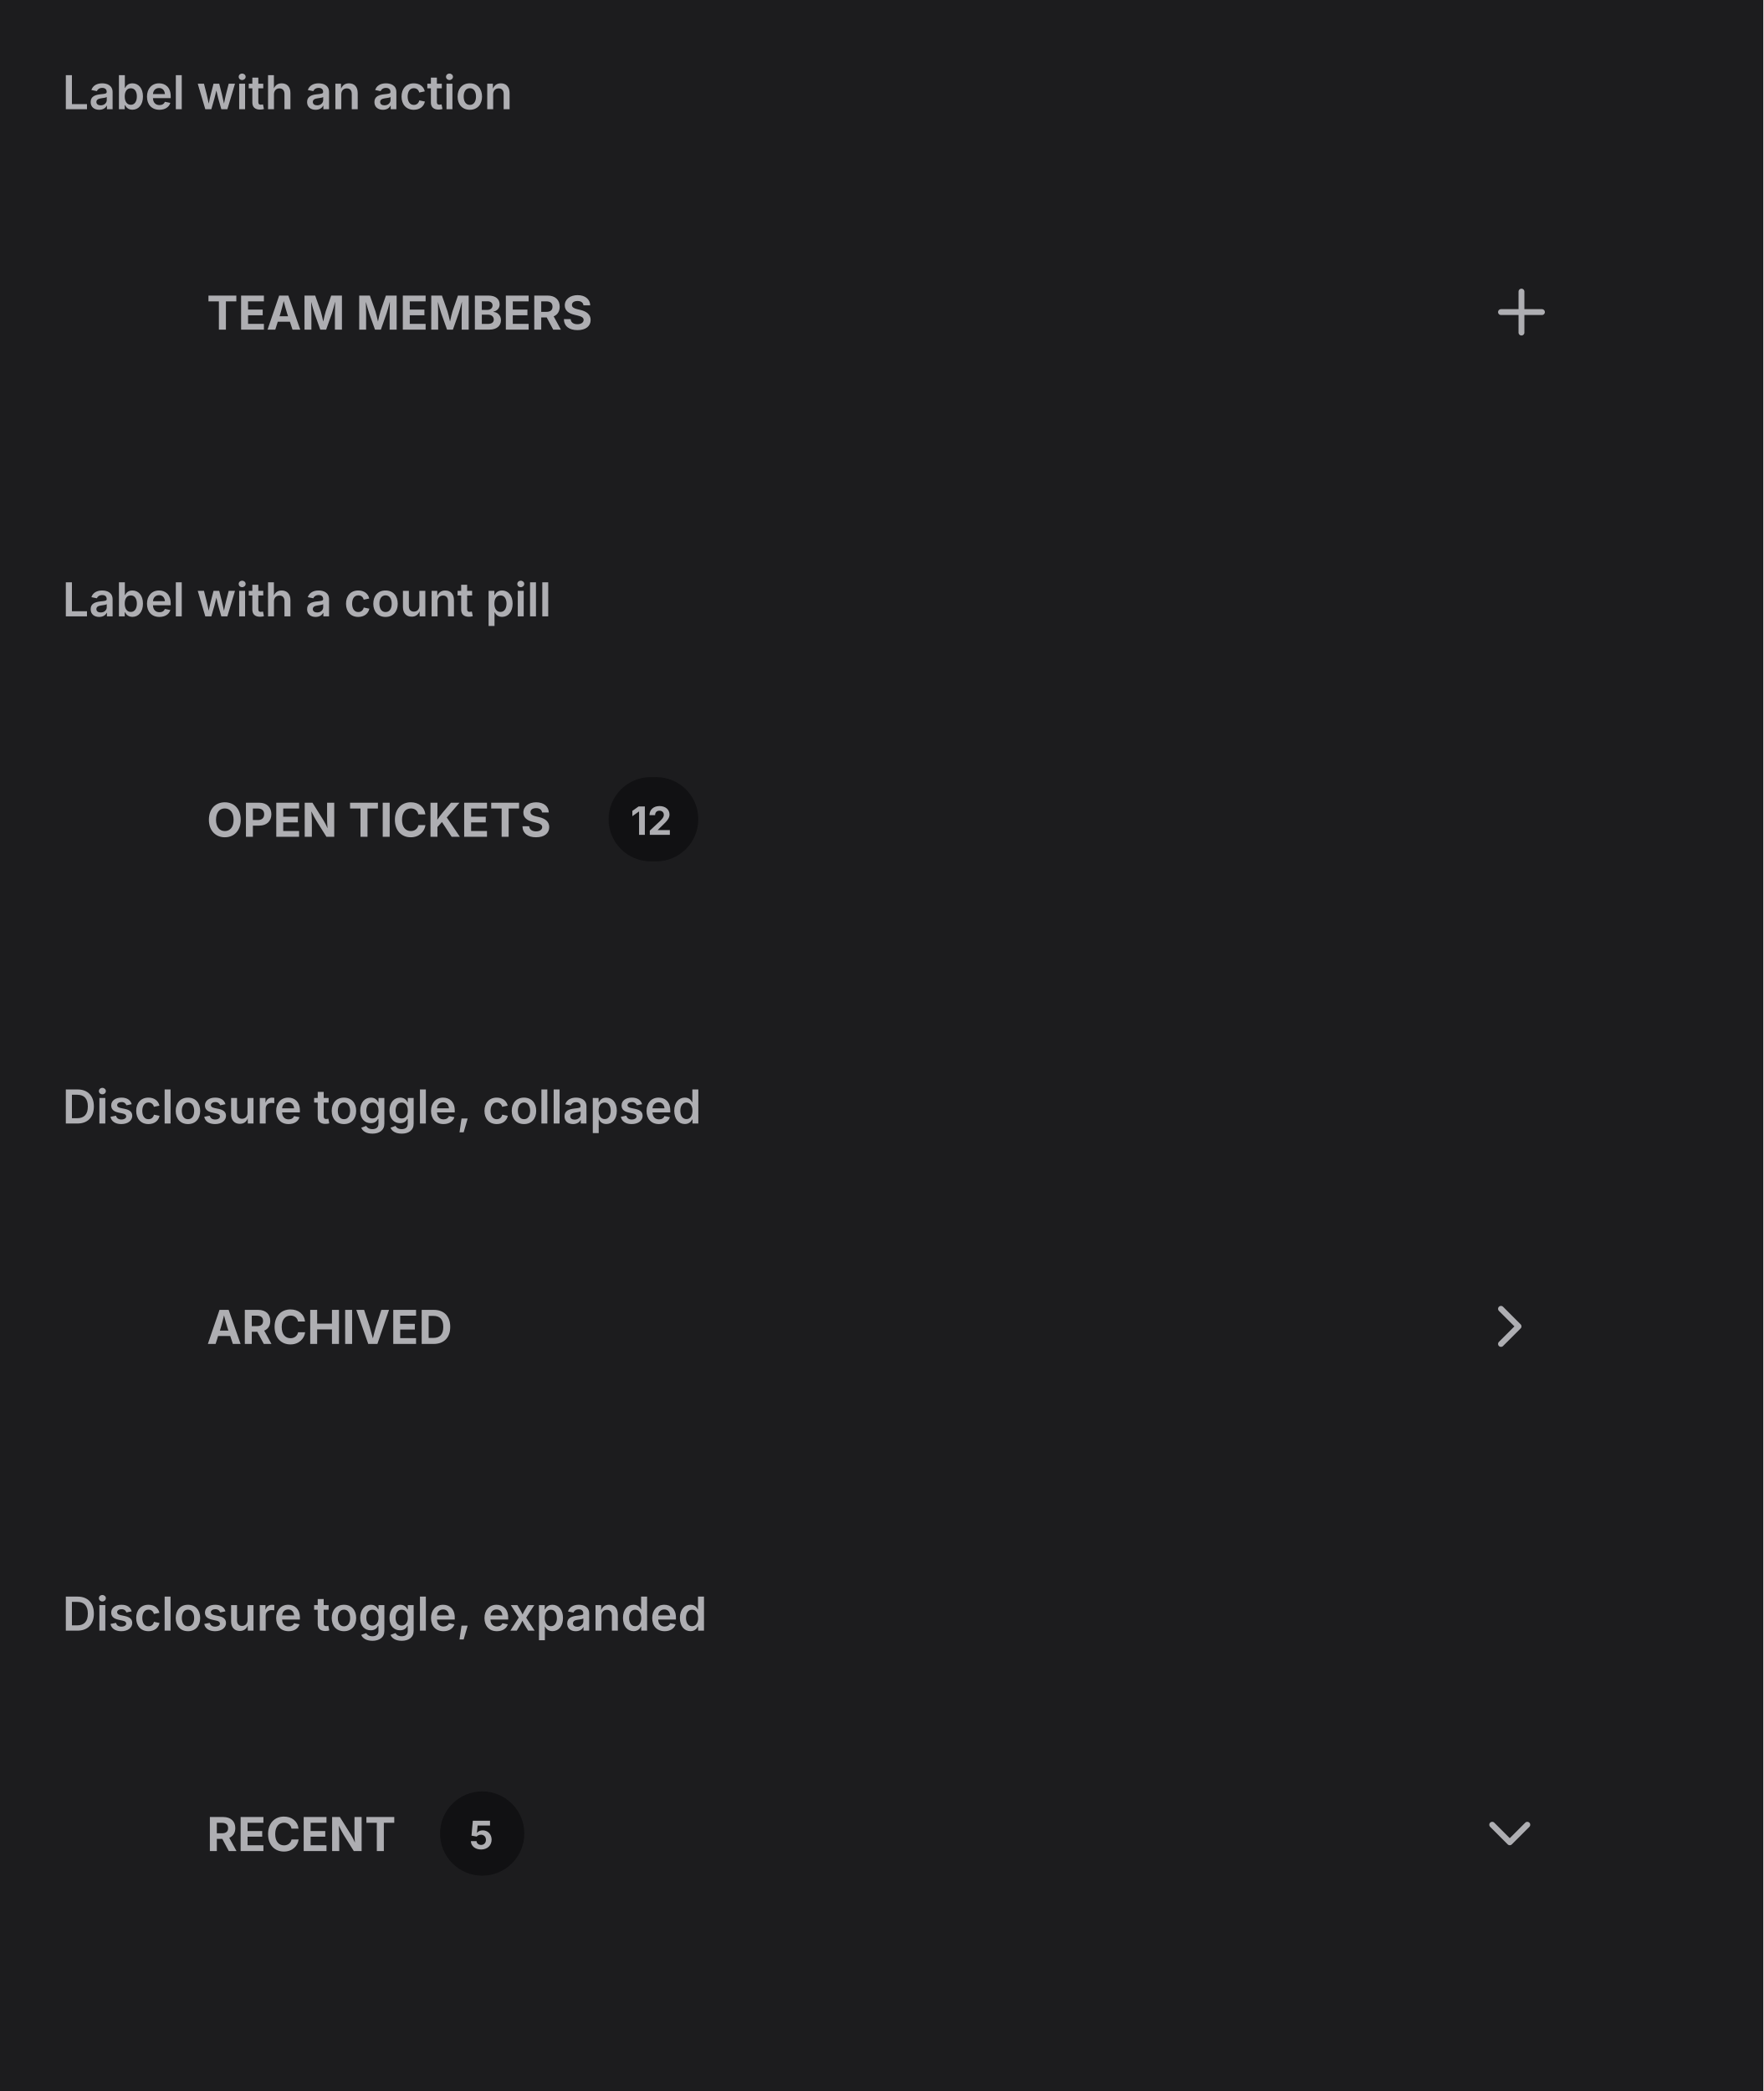
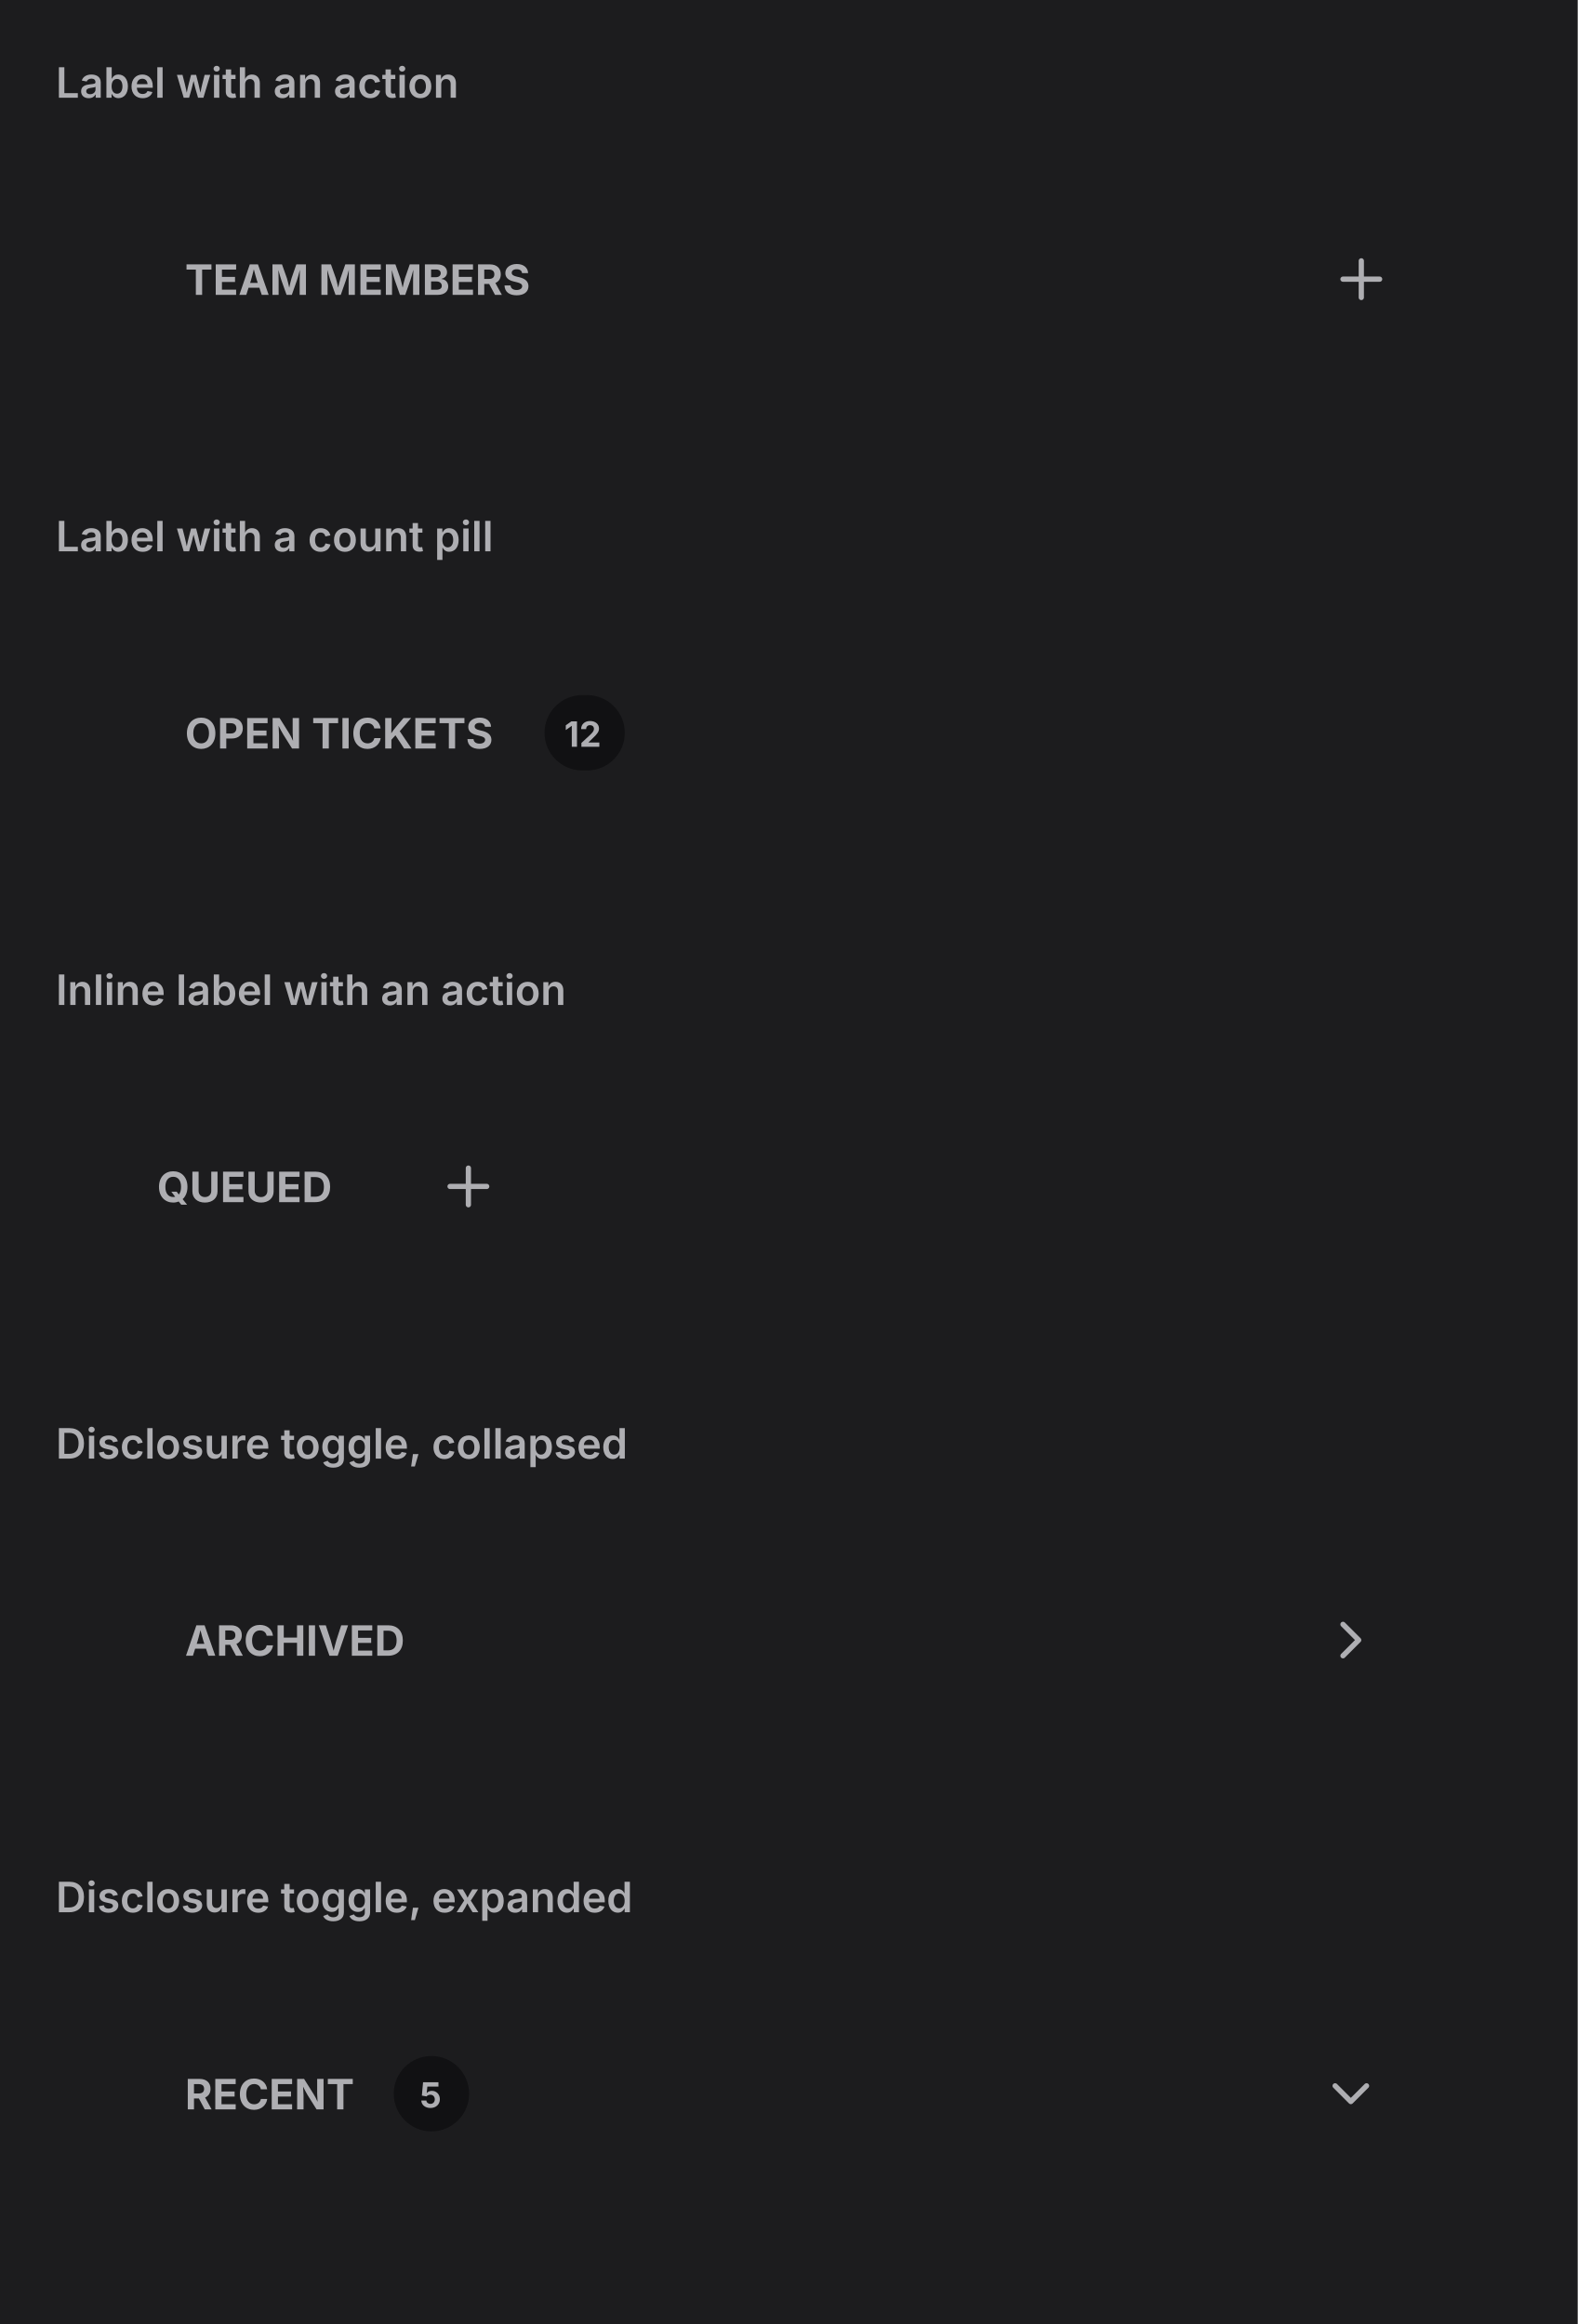
- <svg xmlns="http://www.w3.org/2000/svg" viewBox="0 0 452 536" width="452" height="536">
+ <svg xmlns="http://www.w3.org/2000/svg" viewBox="0 0 452 666" width="452" height="666">
  <defs>
    <clipPath id="cp0">
      <rect x="16" y="38" width="420" height="92" />
    </clipPath>
    <clipPath id="cp1">
      <rect x="16" y="168" width="420" height="92" />
    </clipPath>
    <clipPath id="cp2">
      <rect x="16" y="298" width="420" height="92" />
    </clipPath>
    <clipPath id="cp3">
      <rect x="16" y="428" width="420" height="92" />
    </clipPath>
-     <clipPath id="ct4">
+     <clipPath id="cp4">
+       <rect x="16" y="558" width="420" height="92" />
+     </clipPath>
+     <clipPath id="ct5">
      <rect x="16" y="16" width="420" height="22" />
    </clipPath>
-     <clipPath id="irc5">
+     <clipPath id="irc6">
      <rect x="16" y="38" width="420" height="92" rx="0" />
    </clipPath>
-     <clipPath id="ct7">
+     <clipPath id="ct8">
      <rect x="16" y="146" width="420" height="22" />
    </clipPath>
-     <clipPath id="irc8">
+     <clipPath id="irc9">
      <rect x="16" y="168" width="420" height="92" rx="0" />
    </clipPath>
-     <clipPath id="ct10">
+     <clipPath id="ct11">
      <rect x="16" y="276" width="420" height="22" />
    </clipPath>
-     <clipPath id="irc11">
+     <clipPath id="irc12">
      <rect x="16" y="298" width="420" height="92" rx="0" />
    </clipPath>
-     <clipPath id="ct13">
+     <clipPath id="ct14">
      <rect x="16" y="406" width="420" height="22" />
    </clipPath>
-     <clipPath id="irc14">
+     <clipPath id="irc15">
      <rect x="16" y="428" width="420" height="92" rx="0" />
    </clipPath>
+     <clipPath id="ct17">
+       <rect x="16" y="536" width="420" height="22" />
+     </clipPath>
+     <clipPath id="irc18">
+       <rect x="16" y="558" width="420" height="92" rx="0" />
+     </clipPath>
  </defs>
-   <rect x="0" y="0" width="452" height="536" rx="0" fill="rgb(28,28,30)" />
+   <rect x="0" y="0" width="452" height="666" rx="0" fill="rgb(28,28,30)" />
  <text x="16" y="28" font-family="system-ui, &quot;-apple-system&quot;, sans-serif" font-size="12" font-weight="600" fill="rgb(174,174,178)">Label with an action</text>
  <g clip-path="url(#cp0)">
-     <g clip-path="url(#irc5)">
-       <clipPath id="svgimg6vclip">
+     <g clip-path="url(#irc6)">
+       <clipPath id="svgimg7vclip">
        <rect x="16" y="38" width="420" height="92" />
      </clipPath>
-       <g clip-path="url(#svgimg6vclip)">
+       <g clip-path="url(#svgimg7vclip)">
        <g transform="translate(16 38)">
          <defs>
-             <clipPath id="svgimg6cp0">
+             <clipPath id="svgimg7cp0">
              <rect x="37" y="34.5" width="104.6" height="15" />
            </clipPath>
-             <clipPath id="svgimg6ct1">
+             <clipPath id="svgimg7ct1">
              <rect x="37" y="34.5" width="104.6" height="15" />
            </clipPath>
-             <clipPath id="svgimg6cp2">
+             <clipPath id="svgimg7cp2">
              <rect x="365" y="33" width="18" height="18" />
            </clipPath>
          </defs>
          <rect x="28.5" y="20.5" width="319" height="43" rx="11.5" fill="none" stroke="rgba(0,0,0,0)" stroke-width="1" />
-           <g clip-path="url(#svgimg6cp0)">
-             <g clip-path="url(#svgimg6ct1)">
+           <g clip-path="url(#svgimg7cp0)">
+             <g clip-path="url(#svgimg7ct1)">
              <text x="37" y="46.5" font-family="system-ui, &quot;-apple-system&quot;, sans-serif" font-size="12" font-weight="650" fill="rgb(174,174,178)">TEAM MEMBERS</text>
            </g>
          </g>
          <rect x="356.5" y="24.5" width="35" height="35" rx="11.5" fill="none" stroke="rgba(0,0,0,0)" stroke-width="1" />
-           <g clip-path="url(#svgimg6cp2)">
+           <g clip-path="url(#svgimg7cp2)">
            <g color="rgb(174, 174, 178)">
-               <clipPath id="svgimg6svgic3">
+               <clipPath id="svgimg7svgic3">
                <rect x="365" y="33" width="18" height="18" />
              </clipPath>
-               <g clip-path="url(#svgimg6svgic3)">
+               <g clip-path="url(#svgimg7svgic3)">
                <g transform="matrix(.75 0 0 .75 365 33)">
                  <path d="M5 12h14" style="marker:none;vector-effect:none;color-interpolation:srgb" fill="none" stroke="rgb(174, 174, 178)" stroke-width="2px" stroke-dasharray="none" stroke-linecap="round" stroke-linejoin="round" stroke-opacity="1" fill-opacity="1" opacity="1" />
                  <path d="M12 5v14" style="marker:none;vector-effect:none;color-interpolation:srgb" fill="none" stroke="rgb(174, 174, 178)" stroke-width="2px" stroke-dasharray="none" stroke-linecap="round" stroke-linejoin="round" stroke-opacity="1" fill-opacity="1" opacity="1" />
                </g>
              </g>
            </g>
          </g>
        </g>
      </g>
    </g>
  </g>
  <text x="16" y="158" font-family="system-ui, &quot;-apple-system&quot;, sans-serif" font-size="12" font-weight="600" fill="rgb(174,174,178)">Label with a count pill</text>
  <g clip-path="url(#cp1)">
-     <g clip-path="url(#irc8)">
-       <clipPath id="svgimg9vclip">
+     <g clip-path="url(#irc9)">
+       <clipPath id="svgimg10vclip">
        <rect x="16" y="168" width="420" height="92" />
      </clipPath>
-       <g clip-path="url(#svgimg9vclip)">
+       <g clip-path="url(#svgimg10vclip)">
        <g transform="translate(16 168)">
          <defs>
-             <clipPath id="svgimg9cp0">
+             <clipPath id="svgimg10cp0">
              <rect x="37" y="34.5" width="95" height="15" />
            </clipPath>
-             <clipPath id="svgimg9ct1">
+             <clipPath id="svgimg10ct1">
              <rect x="37" y="34.5" width="95" height="15" />
            </clipPath>
-             <clipPath id="svgimg9ct2">
+             <clipPath id="svgimg10ct2">
              <rect x="140" y="31.2" width="23" height="21.6" />
            </clipPath>
          </defs>
          <rect x="28.5" y="20.5" width="363" height="43" rx="11.5" fill="none" stroke="rgba(0,0,0,0)" stroke-width="1" />
-           <g clip-path="url(#svgimg9cp0)">
-             <g clip-path="url(#svgimg9ct1)">
+           <g clip-path="url(#svgimg10cp0)">
+             <g clip-path="url(#svgimg10ct1)">
              <text x="37" y="46.5" font-family="system-ui, &quot;-apple-system&quot;, sans-serif" font-size="12" font-weight="650" fill="rgb(174,174,178)">OPEN TICKETS</text>
            </g>
          </g>
          <rect x="140" y="31.2" width="23" height="21.6" rx="10.8" fill="rgb(17,17,19)" />
          <text x="145.64" y="46" font-family="system-ui, &quot;-apple-system&quot;, sans-serif" font-size="10" font-weight="700" fill="rgb(174,174,178)">12</text>
        </g>
      </g>
    </g>
  </g>
-   <text x="16" y="288" font-family="system-ui, &quot;-apple-system&quot;, sans-serif" font-size="12" font-weight="600" fill="rgb(174,174,178)">Disclosure toggle, collapsed</text>
+   <text x="16" y="288" font-family="system-ui, &quot;-apple-system&quot;, sans-serif" font-size="12" font-weight="600" fill="rgb(174,174,178)">Inline label with an action</text>
  <g clip-path="url(#cp2)">
-     <g clip-path="url(#irc11)">
-       <clipPath id="svgimg12vclip">
+     <g clip-path="url(#irc12)">
+       <clipPath id="svgimg13vclip">
        <rect x="16" y="298" width="420" height="92" />
      </clipPath>
-       <g clip-path="url(#svgimg12vclip)">
+       <g clip-path="url(#svgimg13vclip)">
        <g transform="translate(16 298)">
          <defs>
-             <clipPath id="svgimg12cp0">
+             <clipPath id="svgimg13cp0">
+               <rect x="29" y="34.5" width="54.2" height="15" />
+             </clipPath>
+             <clipPath id="svgimg13ct1">
+               <rect x="29" y="34.5" width="54.2" height="15" />
+             </clipPath>
+             <clipPath id="svgimg13cp2">
+               <rect x="109" y="33" width="18.2" height="18" />
+             </clipPath>
+           </defs>
+           <rect x="20.5" y="20.5" width="71" height="43" rx="11.5" fill="none" stroke="rgba(0,0,0,0)" stroke-width="1" />
+           <g clip-path="url(#svgimg13cp0)">
+             <g clip-path="url(#svgimg13ct1)">
+               <text x="29" y="46.5" font-family="system-ui, &quot;-apple-system&quot;, sans-serif" font-size="12" font-weight="650" fill="rgb(174,174,178)">QUEUED</text>
+             </g>
+           </g>
+           <rect x="100.5" y="24.5" width="35" height="35" rx="11.5" fill="none" stroke="rgba(0,0,0,0)" stroke-width="1" />
+           <g clip-path="url(#svgimg13cp2)">
+             <g color="rgb(174, 174, 178)">
+               <clipPath id="svgimg13svgic3">
+                 <rect x="109.2" y="33" width="18" height="18" />
+               </clipPath>
+               <g clip-path="url(#svgimg13svgic3)">
+                 <g transform="matrix(.75 0 0 .75 109.188 33)">
+                   <path d="M5 12h14" style="marker:none;vector-effect:none;color-interpolation:srgb" fill="none" stroke="rgb(174, 174, 178)" stroke-width="2px" stroke-dasharray="none" stroke-linecap="round" stroke-linejoin="round" stroke-opacity="1" fill-opacity="1" opacity="1" />
+                   <path d="M12 5v14" style="marker:none;vector-effect:none;color-interpolation:srgb" fill="none" stroke="rgb(174, 174, 178)" stroke-width="2px" stroke-dasharray="none" stroke-linecap="round" stroke-linejoin="round" stroke-opacity="1" fill-opacity="1" opacity="1" />
+                 </g>
+               </g>
+             </g>
+           </g>
+         </g>
+       </g>
+     </g>
+   </g>
+   <text x="16" y="418" font-family="system-ui, &quot;-apple-system&quot;, sans-serif" font-size="12" font-weight="600" fill="rgb(174,174,178)">Disclosure toggle, collapsed</text>
+   <g clip-path="url(#cp3)">
+     <g clip-path="url(#irc15)">
+       <clipPath id="svgimg16vclip">
+         <rect x="16" y="428" width="420" height="92" />
+       </clipPath>
+       <g clip-path="url(#svgimg16vclip)">
+         <g transform="translate(16 428)">
+           <defs>
+             <clipPath id="svgimg16cp0">
              <rect x="37" y="34.5" width="67.5" height="15" />
            </clipPath>
-             <clipPath id="svgimg12ct1">
+             <clipPath id="svgimg16ct1">
              <rect x="37" y="34.5" width="67.5" height="15" />
            </clipPath>
-             <clipPath id="svgimg12cp2">
+             <clipPath id="svgimg16cp2">
              <rect x="362" y="33" width="18" height="18" />
            </clipPath>
          </defs>
          <rect x="28.5" y="20.5" width="363" height="43" rx="11.5" fill="none" stroke="rgba(0,0,0,0)" stroke-width="1" />
-           <g clip-path="url(#svgimg12cp0)">
-             <g clip-path="url(#svgimg12ct1)">
+           <g clip-path="url(#svgimg16cp0)">
+             <g clip-path="url(#svgimg16ct1)">
              <text x="37" y="46.5" font-family="system-ui, &quot;-apple-system&quot;, sans-serif" font-size="12" font-weight="650" fill="rgb(174,174,178)">ARCHIVED</text>
            </g>
          </g>
-           <g clip-path="url(#svgimg12cp2)">
+           <g clip-path="url(#svgimg16cp2)">
            <g color="rgb(174, 174, 178)">
-               <clipPath id="svgimg12svgic3">
+               <clipPath id="svgimg16svgic3">
                <rect x="362" y="33" width="18" height="18" />
              </clipPath>
-               <g clip-path="url(#svgimg12svgic3)">
+               <g clip-path="url(#svgimg16svgic3)">
                <g transform="matrix(.75 0 0 .75 362 33)">
                  <path d="m9 18 6-6-6-6" style="marker:none;vector-effect:none;color-interpolation:srgb" fill="none" stroke="rgb(174, 174, 178)" stroke-width="2px" stroke-dasharray="none" stroke-linecap="round" stroke-linejoin="round" stroke-opacity="1" fill-opacity="1" opacity="1" />
                </g>
              </g>
            </g>
          </g>
        </g>
      </g>
    </g>
  </g>
-   <text x="16" y="418" font-family="system-ui, &quot;-apple-system&quot;, sans-serif" font-size="12" font-weight="600" fill="rgb(174,174,178)">Disclosure toggle, expanded</text>
-   <g clip-path="url(#cp3)">
-     <g clip-path="url(#irc14)">
-       <clipPath id="svgimg15vclip">
-         <rect x="16" y="428" width="420" height="92" />
-       </clipPath>
-       <g clip-path="url(#svgimg15vclip)">
-         <g transform="translate(16 428)">
-           <defs>
-             <clipPath id="svgimg15cp0">
+   <text x="16" y="548" font-family="system-ui, &quot;-apple-system&quot;, sans-serif" font-size="12" font-weight="600" fill="rgb(174,174,178)">Disclosure toggle, expanded</text>
+   <g clip-path="url(#cp4)">
+     <g clip-path="url(#irc18)">
+       <clipPath id="svgimg19vclip">
+         <rect x="16" y="558" width="420" height="92" />
+       </clipPath>
+       <g clip-path="url(#svgimg19vclip)">
+         <g transform="translate(16 558)">
+           <defs>
+             <clipPath id="svgimg19cp0">
              <rect x="37" y="34.5" width="51.8" height="15" />
            </clipPath>
-             <clipPath id="svgimg15ct1">
+             <clipPath id="svgimg19ct1">
              <rect x="37" y="34.5" width="51.8" height="15" />
            </clipPath>
-             <clipPath id="svgimg15ct2">
+             <clipPath id="svgimg19ct2">
              <rect x="96.8" y="31.2" width="21.6" height="21.6" />
            </clipPath>
-             <clipPath id="svgimg15cp3">
+             <clipPath id="svgimg19cp3">
              <rect x="362" y="33" width="18" height="18" />
            </clipPath>
          </defs>
          <rect x="28.5" y="20.5" width="363" height="43" rx="11.5" fill="none" stroke="rgba(0,0,0,0)" stroke-width="1" />
-           <g clip-path="url(#svgimg15cp0)">
-             <g clip-path="url(#svgimg15ct1)">
+           <g clip-path="url(#svgimg19cp0)">
+             <g clip-path="url(#svgimg19ct1)">
              <text x="37" y="46.5" font-family="system-ui, &quot;-apple-system&quot;, sans-serif" font-size="12" font-weight="650" fill="rgb(174,174,178)">RECENT</text>
            </g>
          </g>
          <rect x="96.8" y="31.2" width="21.6" height="21.6" rx="10.8" fill="rgb(17,17,19)" />
          <text x="104.25" y="46" font-family="system-ui, &quot;-apple-system&quot;, sans-serif" font-size="10" font-weight="700" fill="rgb(174,174,178)">5</text>
          <g transform="rotate(90 371 42)">
-             <g clip-path="url(#svgimg15cp3)">
+             <g clip-path="url(#svgimg19cp3)">
              <g color="rgb(174, 174, 178)">
-                 <clipPath id="svgimg15svgic4">
+                 <clipPath id="svgimg19svgic4">
                  <rect x="362" y="33" width="18" height="18" />
                </clipPath>
-                 <g clip-path="url(#svgimg15svgic4)">
+                 <g clip-path="url(#svgimg19svgic4)">
                  <g transform="matrix(.75 0 0 .75 362 33)">
                    <path d="m9 18 6-6-6-6" style="marker:none;vector-effect:none;color-interpolation:srgb" fill="none" stroke="rgb(174, 174, 178)" stroke-width="2px" stroke-dasharray="none" stroke-linecap="round" stroke-linejoin="round" stroke-opacity="1" fill-opacity="1" opacity="1" />
                  </g>
                </g>
              </g>
            </g>
          </g>
        </g>
      </g>
    </g>
  </g>
</svg>
